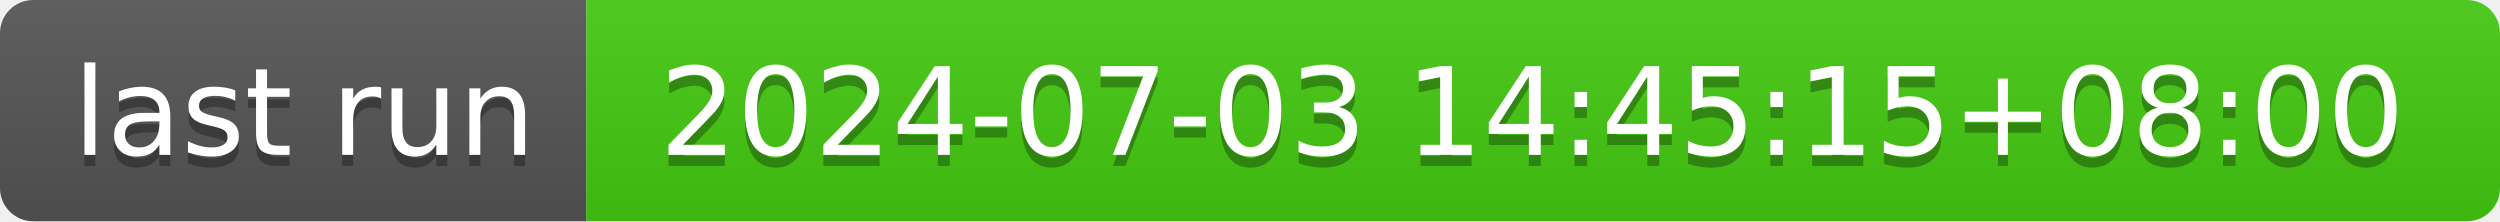
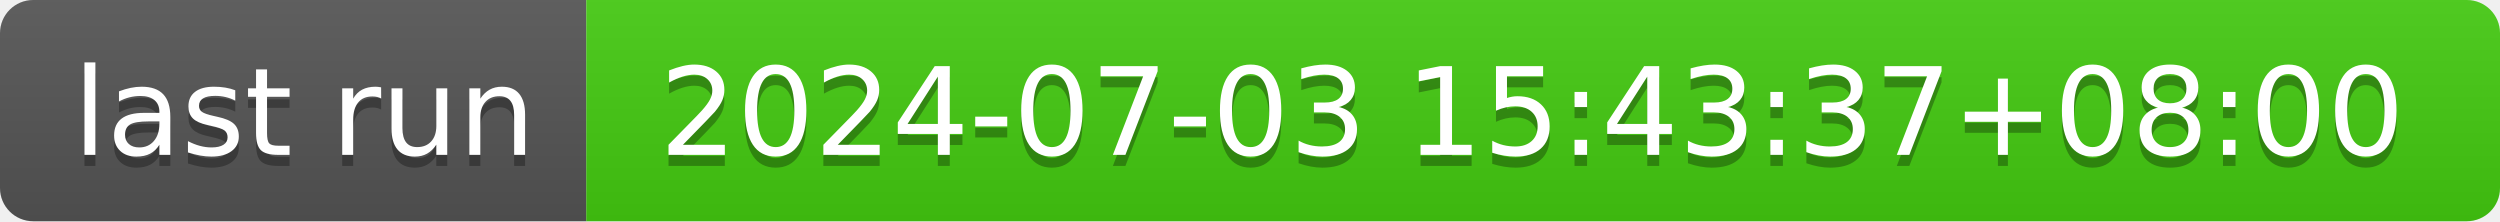
- <svg xmlns="http://www.w3.org/2000/svg" width="226" height="20" role="img" aria-label="last run: 2024-07-03 14:45:15+08:00">
+ <svg xmlns="http://www.w3.org/2000/svg" width="226" height="20" role="img" aria-label="last run: 2024-07-03 15:43:37+08:00">
  <linearGradient id="s" x2="0" y2="100%">
    <stop offset="0" stop-color="#bbb" stop-opacity=".1" />
    <stop offset="1" stop-opacity=".1" />
  </linearGradient>
  <clipPath id="r">
    <rect width="226" height="20" rx="3" fill="#fff" />
  </clipPath>
  <g clip-path="url(#r)">
    <rect width="53" height="20" fill="#555" />
    <rect x="53" width="173" height="20" fill="#4c1" />
    <rect width="226" height="20" fill="url(#s)" />
  </g>
  <g fill="#fff" text-anchor="middle" font-family="Verdana,Geneva,DejaVu Sans,sans-serif" text-rendering="geometricPrecision" font-size="110">
    <text aria-hidden="true" x="275" y="150" fill="#010101" fill-opacity=".3" transform="scale(.1)" textLength="430">last run</text>
    <text x="275" y="140" transform="scale(.1)" fill="#fff" textLength="430">last run</text>
-     <text aria-hidden="true" x="1385" y="150" fill="#010101" fill-opacity=".3" transform="scale(.1)" textLength="1630">2024-07-03 14:45:15+08:00</text>
-     <text x="1385" y="140" transform="scale(.1)" fill="#fff" textLength="1630">2024-07-03 14:45:15+08:00</text>
+     <text aria-hidden="true" x="1385" y="150" fill="#010101" fill-opacity=".3" transform="scale(.1)" textLength="1630">2024-07-03 15:43:37+08:00</text>
+     <text x="1385" y="140" transform="scale(.1)" fill="#fff" textLength="1630">2024-07-03 15:43:37+08:00</text>
  </g>
</svg>
